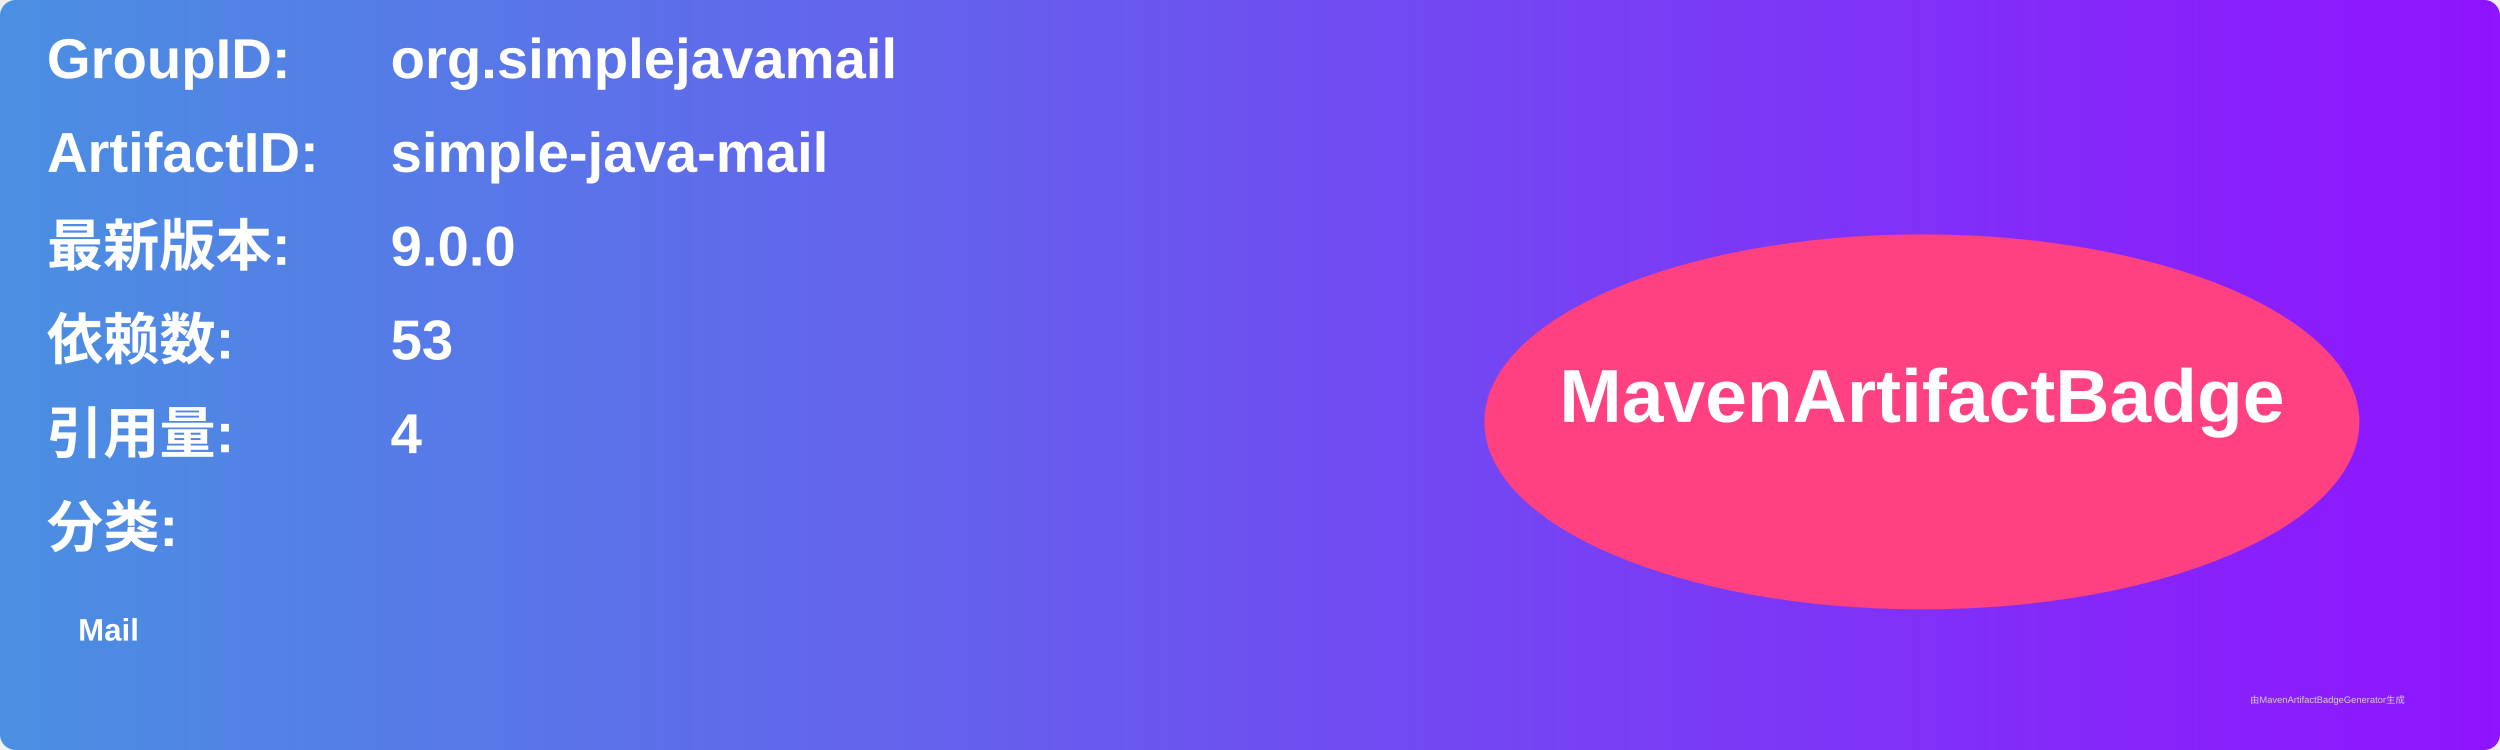
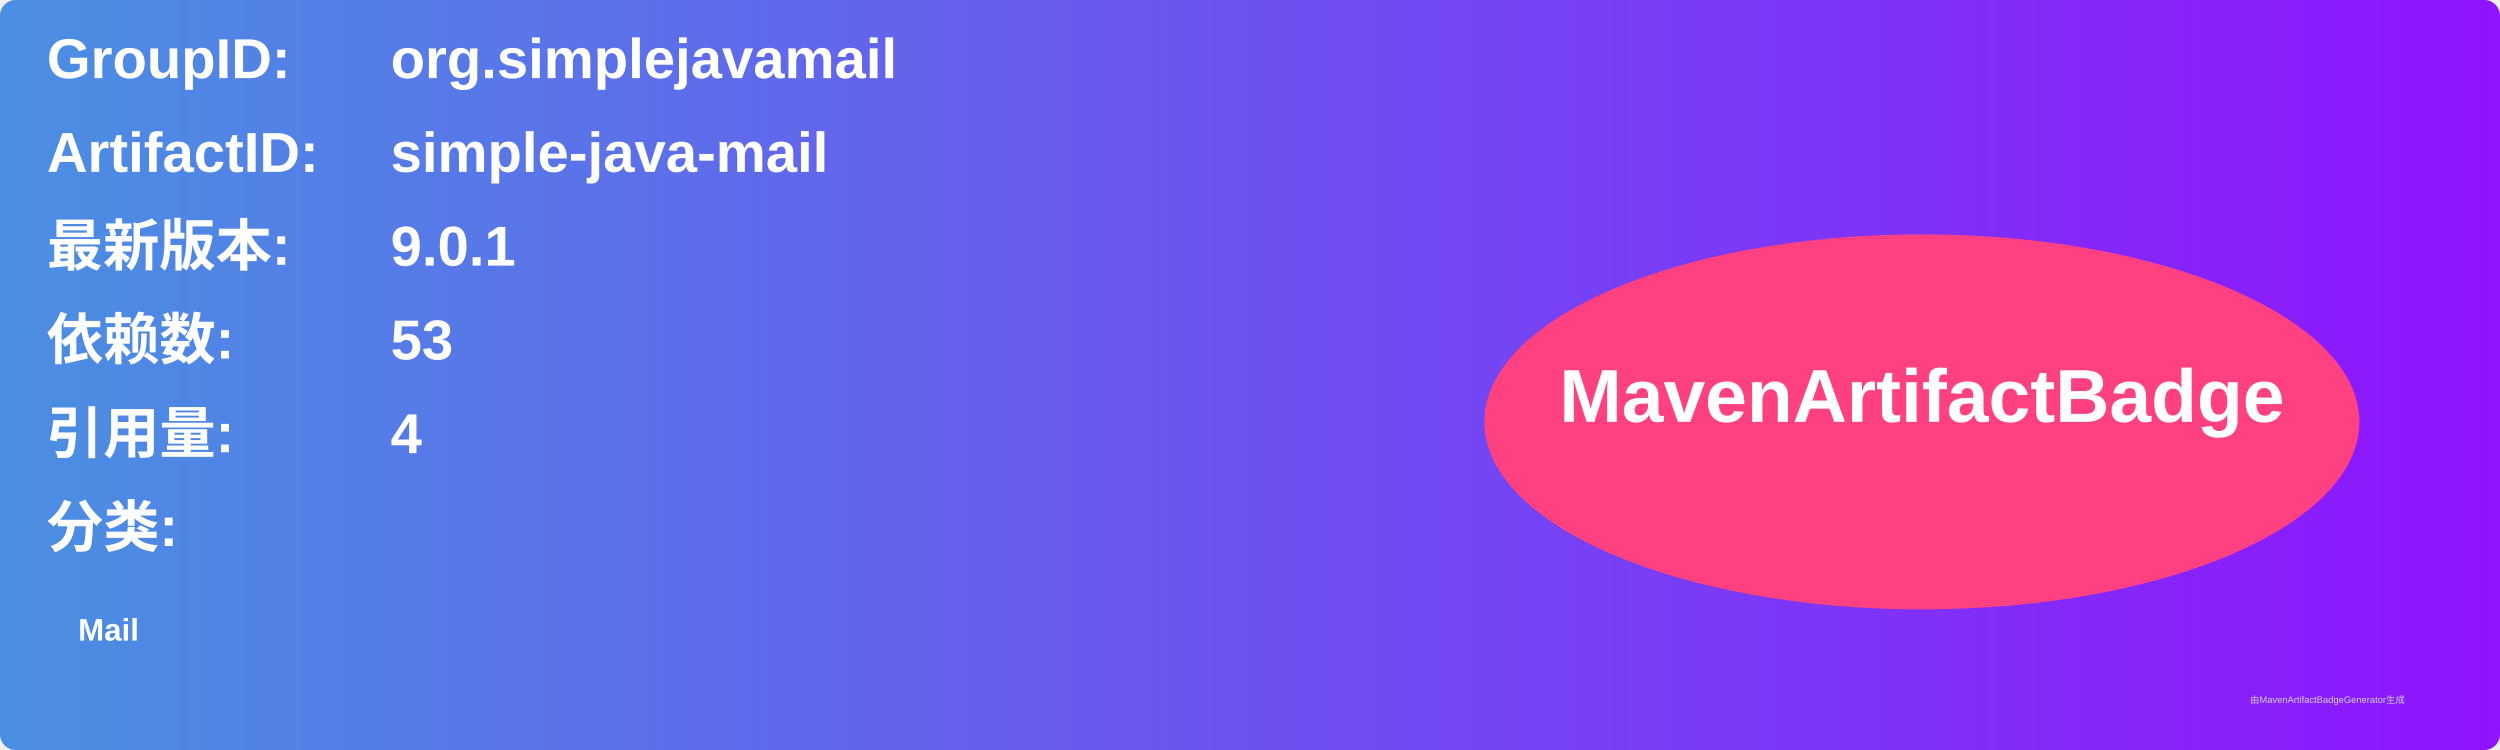
<svg xmlns="http://www.w3.org/2000/svg" width="800" height="240" viewBox="0 0 800 240">
  <linearGradient id="grad" x1="0%" y1="0%" x2="100%" y2="0%">
    <stop offset="0%" stop-color="#4a90e2" />
    <stop offset="100%" stop-color="#9013fe" />
  </linearGradient>
  <rect width="100%" height="100%" rx="5" ry="5" fill="url(#grad)" />
  <g transform="translate(15, 15)">
    <text x="0" y="10" font-family="Arial" font-size="18" fill="white" font-weight="bold" width="260">GroupID:</text>
    <text x="110" y="10" font-family="Arial" font-size="18" fill="white" font-weight="bold" width="460">org.simplejavamail</text>
    <text x="0" y="40" font-family="Arial" font-size="18" fill="white" font-weight="bold" width="260">ArtifactID:</text>
    <text x="110" y="40" font-family="Arial" font-size="18" fill="white" font-weight="bold" width="460">simple-java-mail</text>
    <text x="0" y="70" font-family="Arial" font-size="18" fill="white" font-weight="bold">最新版本:</text>
    <text x="110" y="70" font-family="Arial" font-size="18" fill="white" font-weight="bold">
-       <tspan font-weight="bold">9.0.0</tspan>
+       <tspan font-weight="bold">9.0.1</tspan>
    </text>
    <text x="0" y="100" font-family="Arial" font-size="18" fill="white" font-weight="bold">依赖数: </text>
    <text x="110" y="100" font-family="Arial" font-size="18" fill="white">
      <tspan font-weight="bold">53</tspan>
    </text>
    <text x="0" y="130" font-family="Arial" font-size="18" fill="white" font-weight="bold">引用量: </text>
    <text x="110" y="130" font-family="Arial" font-size="18" fill="white">
      <tspan font-weight="bold">4</tspan>
    </text>
    <text x="0" y="160" font-family="Arial" font-size="18" fill="white" font-weight="bold">分类:</text>
    <text x="10" y="190" font-family="Arial" font-size="10" fill="white">
      <tspan font-weight="bold">Mail</tspan>
    </text>
    <ellipse cx="600" cy="120" rx="140" ry="60" fill="#ff4081" />
    <text x="600" y="120" text-anchor="middle" font-family="Arial" font-size="24" fill="white" font-weight="bold">MavenArtifactBadge</text>
  </g>
  <text x="720" y="225" font-family="Arial" font-size="3" fill="#d0d0d0">由MavenArtifactBadgeGenerator生成</text>
</svg>
